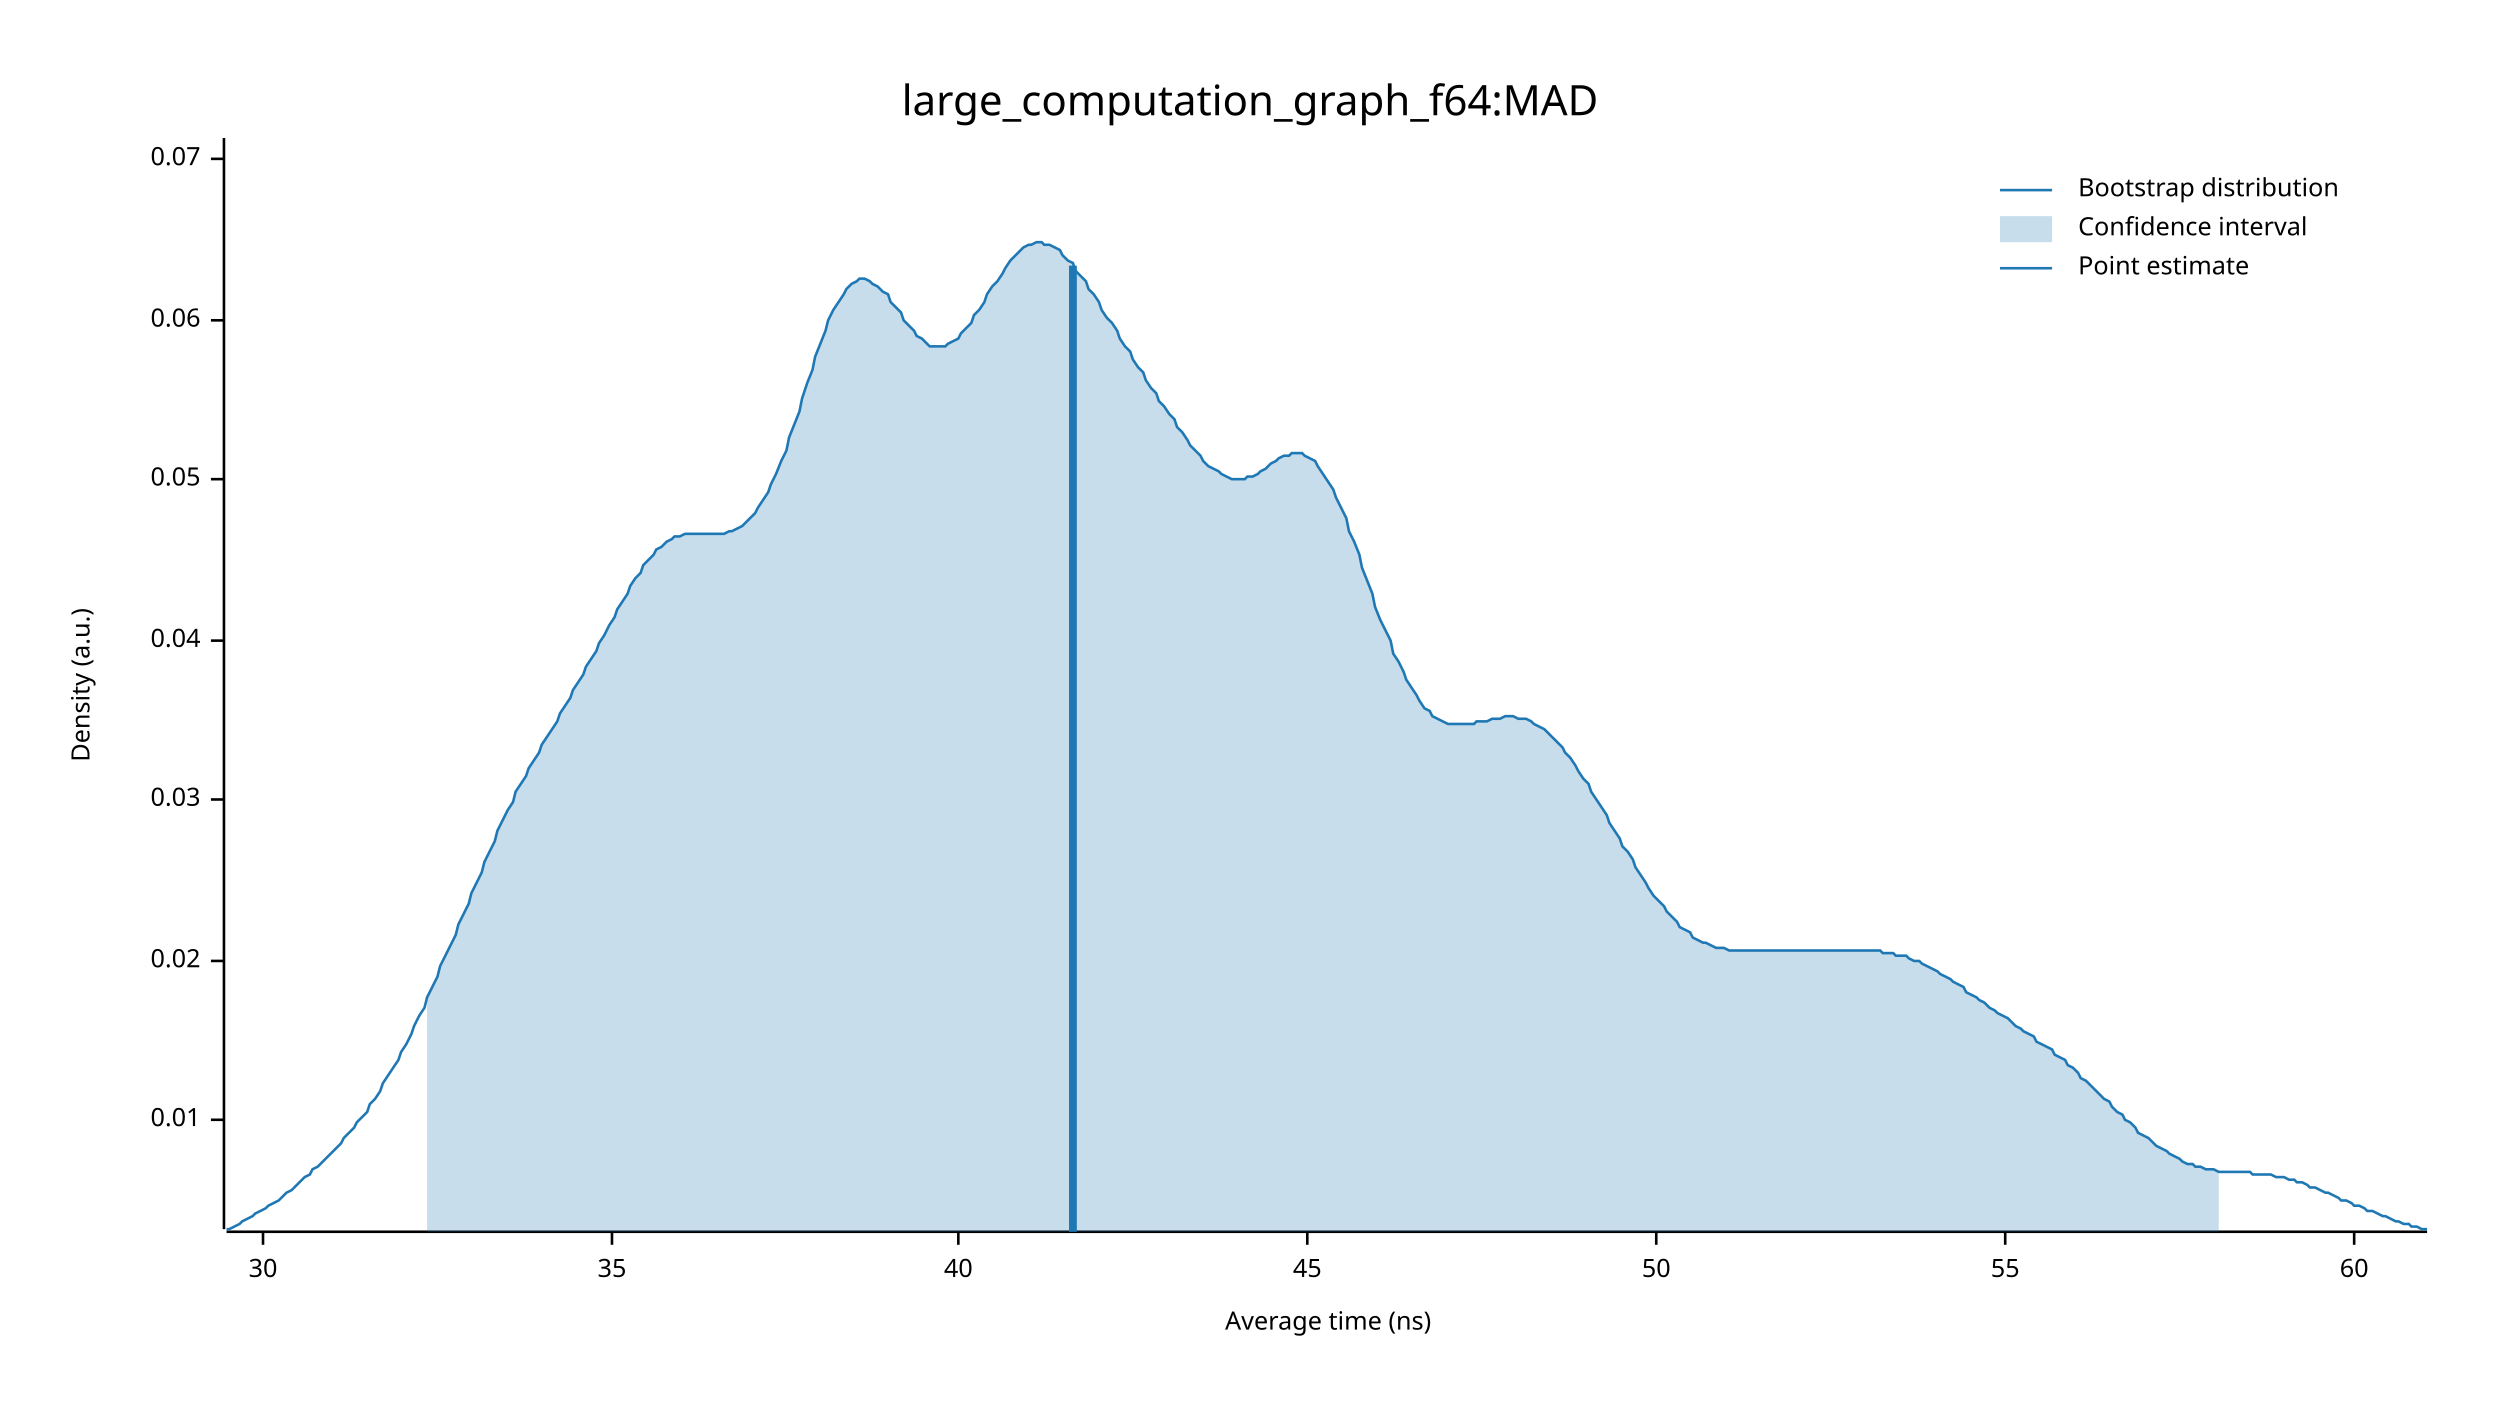
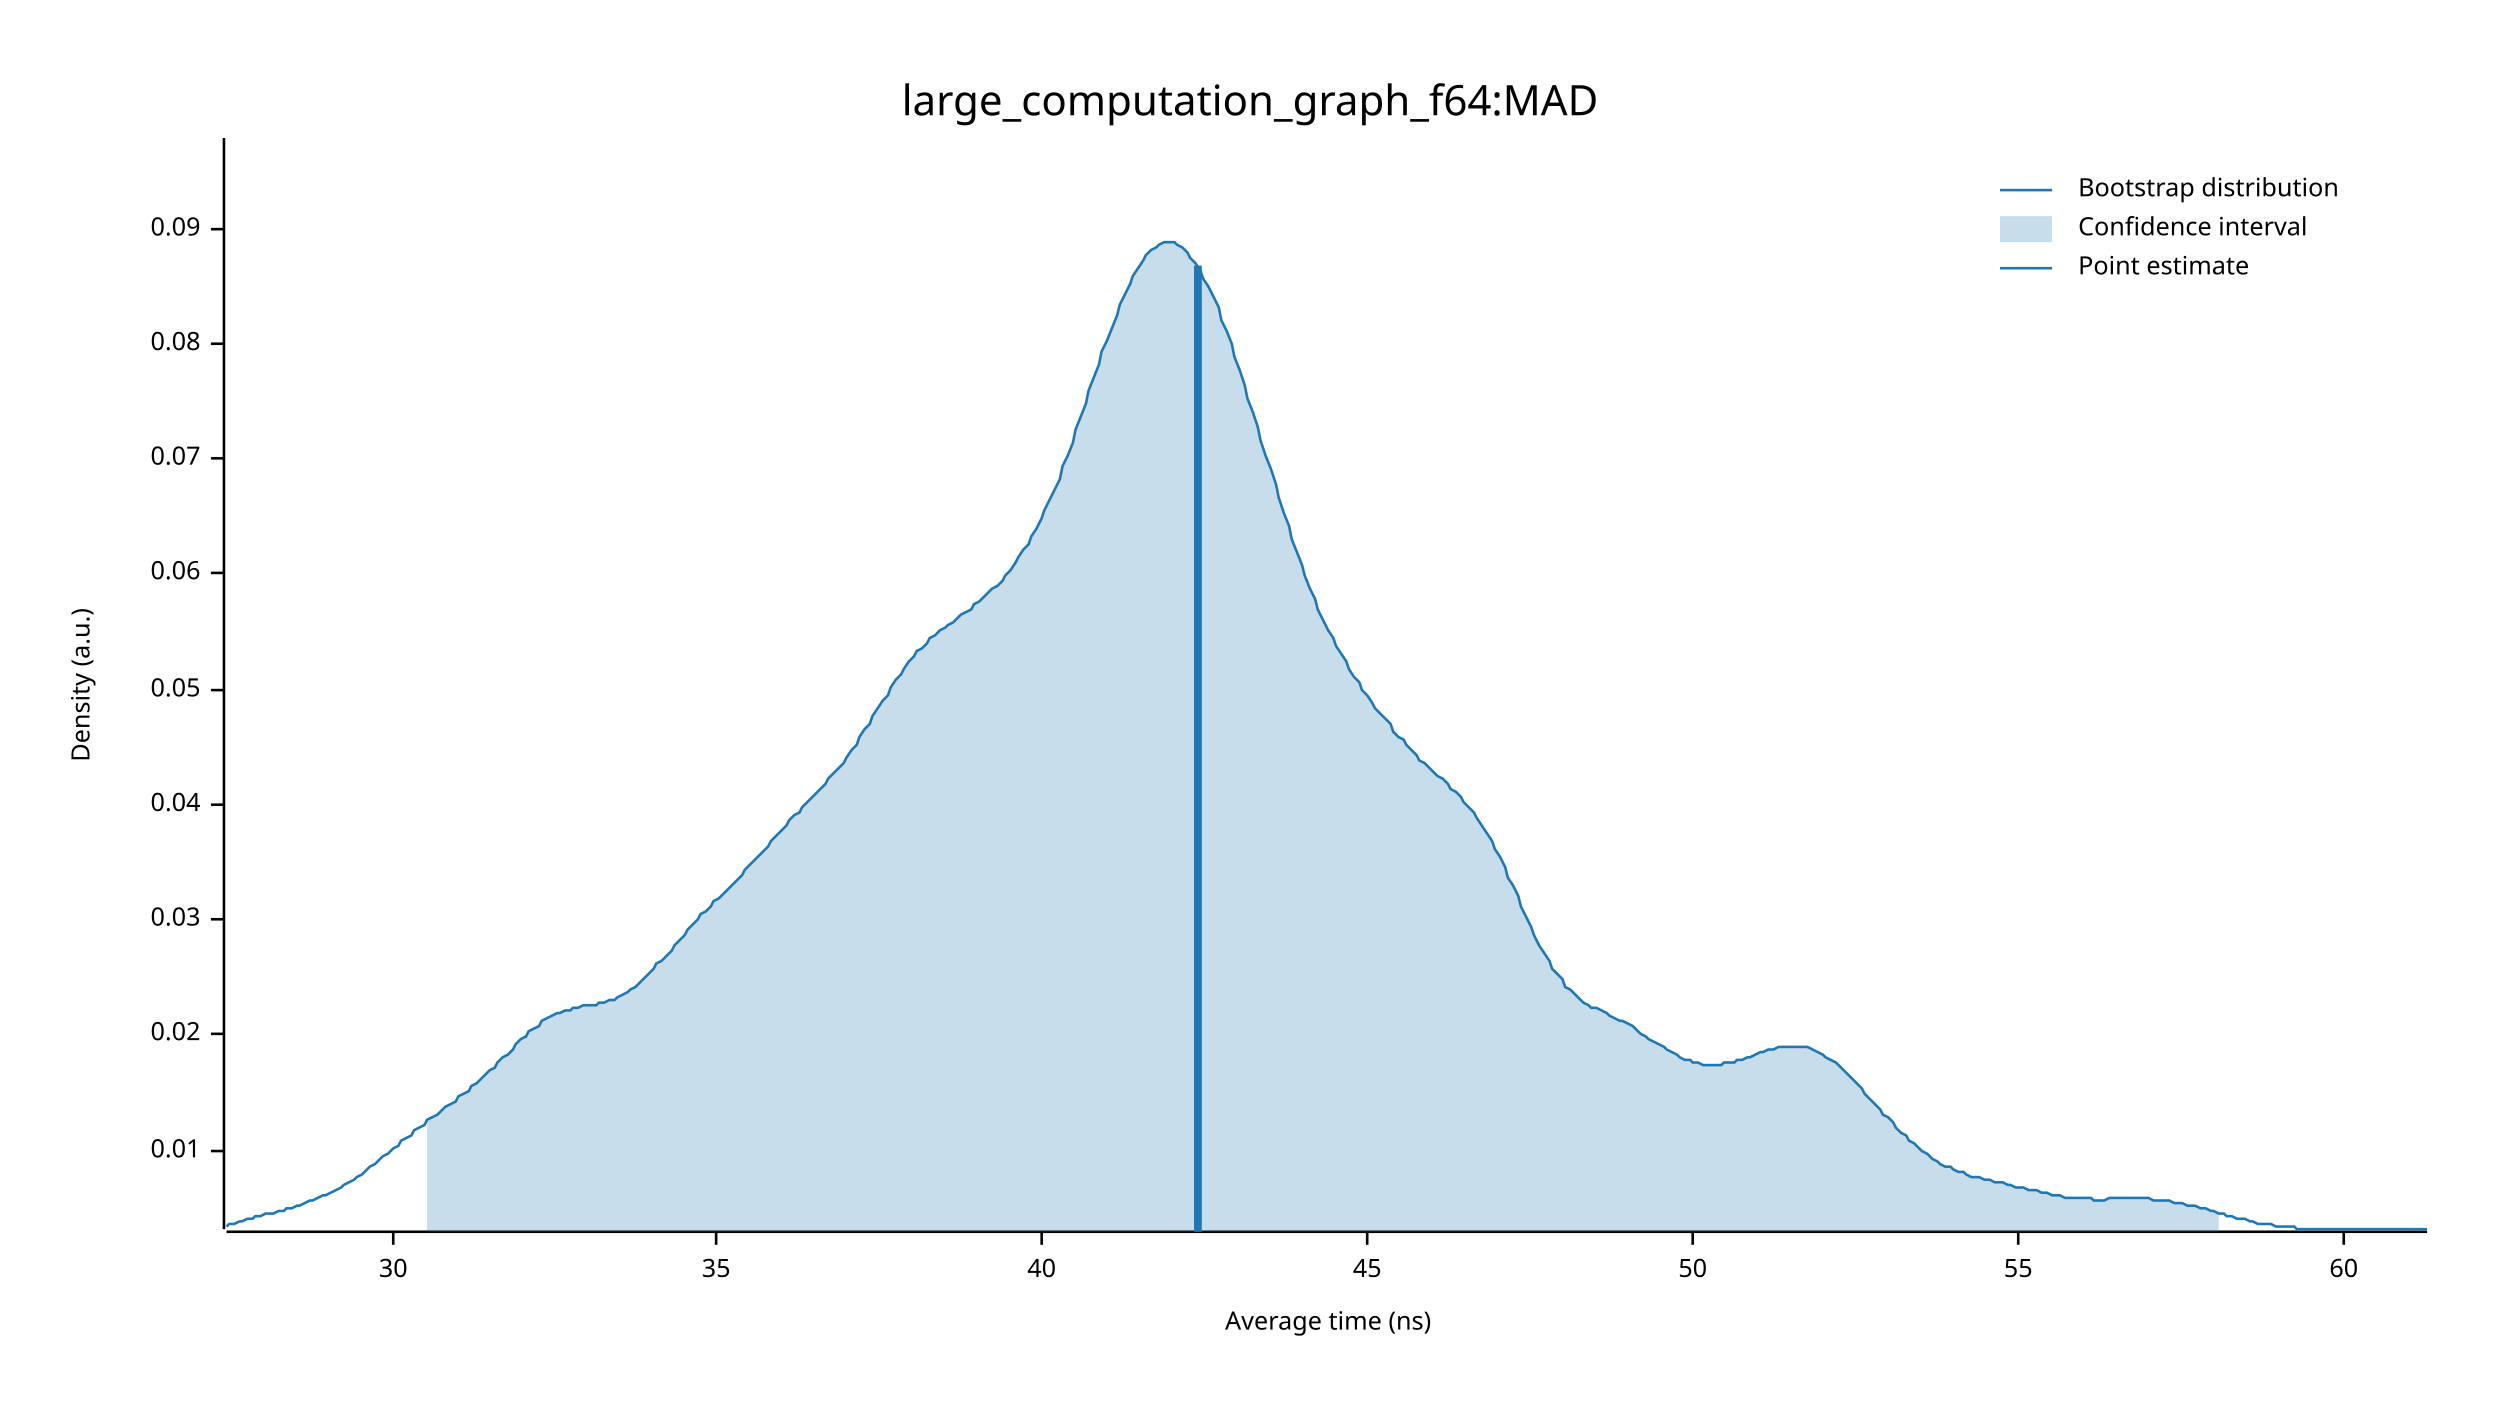
<svg xmlns="http://www.w3.org/2000/svg" width="960" height="540" viewBox="0 0 960 540">
  <text x="480" y="32" dy="0.76em" text-anchor="middle" font-family="sans-serif" font-size="16.129" opacity="1" fill="#000000">
large_computation_graph_f64:MAD
</text>
  <text x="27" y="263" dy="0.76em" text-anchor="middle" font-family="sans-serif" font-size="9.677" opacity="1" fill="#000000" transform="rotate(270, 27, 263)">
Density (a.u.)
</text>
  <text x="510" y="513" dy="-0.5ex" text-anchor="middle" font-family="sans-serif" font-size="9.677" opacity="1" fill="#000000">
Average time (ns)
</text>
  <polyline fill="none" opacity="1" stroke="#000000" stroke-width="1" points="86,53 86,472 " />
-   <text x="77" y="430" dy="0.5ex" text-anchor="end" font-family="sans-serif" font-size="9.677" opacity="1" fill="#000000">
+   <text x="77" y="442" dy="0.5ex" text-anchor="end" font-family="sans-serif" font-size="9.677" opacity="1" fill="#000000">
0.01
</text>
-   <polyline fill="none" opacity="1" stroke="#000000" stroke-width="1" points="81,430 86,430 " />
-   <text x="77" y="369" dy="0.5ex" text-anchor="end" font-family="sans-serif" font-size="9.677" opacity="1" fill="#000000">
+   <polyline fill="none" opacity="1" stroke="#000000" stroke-width="1" points="81,442 86,442 " />
+   <text x="77" y="397" dy="0.5ex" text-anchor="end" font-family="sans-serif" font-size="9.677" opacity="1" fill="#000000">
0.02
</text>
-   <polyline fill="none" opacity="1" stroke="#000000" stroke-width="1" points="81,369 86,369 " />
-   <text x="77" y="307" dy="0.5ex" text-anchor="end" font-family="sans-serif" font-size="9.677" opacity="1" fill="#000000">
+   <polyline fill="none" opacity="1" stroke="#000000" stroke-width="1" points="81,397 86,397 " />
+   <text x="77" y="353" dy="0.5ex" text-anchor="end" font-family="sans-serif" font-size="9.677" opacity="1" fill="#000000">
0.03
</text>
-   <polyline fill="none" opacity="1" stroke="#000000" stroke-width="1" points="81,307 86,307 " />
-   <text x="77" y="246" dy="0.5ex" text-anchor="end" font-family="sans-serif" font-size="9.677" opacity="1" fill="#000000">
+   <polyline fill="none" opacity="1" stroke="#000000" stroke-width="1" points="81,353 86,353 " />
+   <text x="77" y="309" dy="0.5ex" text-anchor="end" font-family="sans-serif" font-size="9.677" opacity="1" fill="#000000">
0.04
</text>
-   <polyline fill="none" opacity="1" stroke="#000000" stroke-width="1" points="81,246 86,246 " />
-   <text x="77" y="184" dy="0.5ex" text-anchor="end" font-family="sans-serif" font-size="9.677" opacity="1" fill="#000000">
+   <polyline fill="none" opacity="1" stroke="#000000" stroke-width="1" points="81,309 86,309 " />
+   <text x="77" y="265" dy="0.5ex" text-anchor="end" font-family="sans-serif" font-size="9.677" opacity="1" fill="#000000">
0.05
</text>
-   <polyline fill="none" opacity="1" stroke="#000000" stroke-width="1" points="81,184 86,184 " />
-   <text x="77" y="123" dy="0.5ex" text-anchor="end" font-family="sans-serif" font-size="9.677" opacity="1" fill="#000000">
+   <polyline fill="none" opacity="1" stroke="#000000" stroke-width="1" points="81,265 86,265 " />
+   <text x="77" y="220" dy="0.5ex" text-anchor="end" font-family="sans-serif" font-size="9.677" opacity="1" fill="#000000">
0.06
</text>
-   <polyline fill="none" opacity="1" stroke="#000000" stroke-width="1" points="81,123 86,123 " />
-   <text x="77" y="61" dy="0.5ex" text-anchor="end" font-family="sans-serif" font-size="9.677" opacity="1" fill="#000000">
+   <polyline fill="none" opacity="1" stroke="#000000" stroke-width="1" points="81,220 86,220 " />
+   <text x="77" y="176" dy="0.5ex" text-anchor="end" font-family="sans-serif" font-size="9.677" opacity="1" fill="#000000">
0.07
</text>
-   <polyline fill="none" opacity="1" stroke="#000000" stroke-width="1" points="81,61 86,61 " />
+   <polyline fill="none" opacity="1" stroke="#000000" stroke-width="1" points="81,176 86,176 " />
+   <text x="77" y="132" dy="0.5ex" text-anchor="end" font-family="sans-serif" font-size="9.677" opacity="1" fill="#000000">
+ 0.08
+ </text>
+   <polyline fill="none" opacity="1" stroke="#000000" stroke-width="1" points="81,132 86,132 " />
+   <text x="77" y="88" dy="0.5ex" text-anchor="end" font-family="sans-serif" font-size="9.677" opacity="1" fill="#000000">
+ 0.09
+ </text>
+   <polyline fill="none" opacity="1" stroke="#000000" stroke-width="1" points="81,88 86,88 " />
  <polyline fill="none" opacity="1" stroke="#000000" stroke-width="1" points="87,473 932,473 " />
-   <text x="101" y="483" dy="0.76em" text-anchor="middle" font-family="sans-serif" font-size="9.677" opacity="1" fill="#000000">
+   <text x="151" y="483" dy="0.76em" text-anchor="middle" font-family="sans-serif" font-size="9.677" opacity="1" fill="#000000">
30
</text>
-   <polyline fill="none" opacity="1" stroke="#000000" stroke-width="1" points="101,473 101,478 " />
-   <text x="235" y="483" dy="0.76em" text-anchor="middle" font-family="sans-serif" font-size="9.677" opacity="1" fill="#000000">
+   <polyline fill="none" opacity="1" stroke="#000000" stroke-width="1" points="151,473 151,478 " />
+   <text x="275" y="483" dy="0.76em" text-anchor="middle" font-family="sans-serif" font-size="9.677" opacity="1" fill="#000000">
35
</text>
-   <polyline fill="none" opacity="1" stroke="#000000" stroke-width="1" points="235,473 235,478 " />
-   <text x="368" y="483" dy="0.76em" text-anchor="middle" font-family="sans-serif" font-size="9.677" opacity="1" fill="#000000">
+   <polyline fill="none" opacity="1" stroke="#000000" stroke-width="1" points="275,473 275,478 " />
+   <text x="400" y="483" dy="0.76em" text-anchor="middle" font-family="sans-serif" font-size="9.677" opacity="1" fill="#000000">
40
</text>
-   <polyline fill="none" opacity="1" stroke="#000000" stroke-width="1" points="368,473 368,478 " />
-   <text x="502" y="483" dy="0.76em" text-anchor="middle" font-family="sans-serif" font-size="9.677" opacity="1" fill="#000000">
+   <polyline fill="none" opacity="1" stroke="#000000" stroke-width="1" points="400,473 400,478 " />
+   <text x="525" y="483" dy="0.76em" text-anchor="middle" font-family="sans-serif" font-size="9.677" opacity="1" fill="#000000">
45
</text>
-   <polyline fill="none" opacity="1" stroke="#000000" stroke-width="1" points="502,473 502,478 " />
-   <text x="636" y="483" dy="0.76em" text-anchor="middle" font-family="sans-serif" font-size="9.677" opacity="1" fill="#000000">
+   <polyline fill="none" opacity="1" stroke="#000000" stroke-width="1" points="525,473 525,478 " />
+   <text x="650" y="483" dy="0.76em" text-anchor="middle" font-family="sans-serif" font-size="9.677" opacity="1" fill="#000000">
50
</text>
-   <polyline fill="none" opacity="1" stroke="#000000" stroke-width="1" points="636,473 636,478 " />
-   <text x="770" y="483" dy="0.76em" text-anchor="middle" font-family="sans-serif" font-size="9.677" opacity="1" fill="#000000">
+   <polyline fill="none" opacity="1" stroke="#000000" stroke-width="1" points="650,473 650,478 " />
+   <text x="775" y="483" dy="0.76em" text-anchor="middle" font-family="sans-serif" font-size="9.677" opacity="1" fill="#000000">
55
</text>
-   <polyline fill="none" opacity="1" stroke="#000000" stroke-width="1" points="770,473 770,478 " />
-   <text x="904" y="483" dy="0.76em" text-anchor="middle" font-family="sans-serif" font-size="9.677" opacity="1" fill="#000000">
+   <polyline fill="none" opacity="1" stroke="#000000" stroke-width="1" points="775,473 775,478 " />
+   <text x="900" y="483" dy="0.76em" text-anchor="middle" font-family="sans-serif" font-size="9.677" opacity="1" fill="#000000">
60
</text>
-   <polyline fill="none" opacity="1" stroke="#000000" stroke-width="1" points="904,473 904,478 " />
-   <polyline fill="none" opacity="1" stroke="#1F78B4" stroke-width="1" points="87,472 88,472 90,471 92,470 93,469 95,468 97,467 98,466 100,465 102,464 103,463 105,462 107,461 109,459 110,458 112,457 114,455 115,454 117,452 119,451 120,449 122,448 124,446 125,445 127,443 129,441 131,439 132,437 134,435 136,433 137,431 139,429 141,427 142,424 144,422 146,419 147,416 149,413 151,410 153,407 154,404 156,401 158,397 159,394 161,390 163,387 164,383 166,379 168,375 169,371 171,367 173,363 175,359 176,355 178,351 180,347 181,343 183,339 185,335 186,331 188,327 190,323 191,319 193,315 195,311 197,308 198,304 200,301 202,298 203,295 205,292 207,289 208,286 210,283 212,280 214,277 215,274 217,271 219,268 220,265 222,262 224,259 225,256 227,253 229,250 230,247 232,244 234,240 236,237 237,234 239,231 241,228 242,225 244,222 246,220 247,217 249,215 251,213 252,211 254,210 256,208 258,207 259,206 261,206 263,205 264,205 266,205 268,205 269,205 271,205 273,205 274,205 276,205 278,205 280,204 281,204 283,203 285,202 286,201 288,199 290,197 291,195 293,192 295,189 296,186 298,182 300,177 302,173 303,168 305,163 307,158 308,153 310,147 312,142 313,137 315,132 317,127 318,123 320,119 322,116 324,113 325,111 327,109 329,108 330,107 332,107 334,108 335,109 337,110 339,112 341,113 342,116 344,118 346,120 347,123 349,125 351,127 352,129 354,130 356,132 357,133 359,133 361,133 363,133 364,132 366,131 368,130 369,128 371,126 373,124 374,121 376,119 378,116 379,113 381,110 383,108 385,105 386,103 388,100 390,98 391,97 393,95 395,94 396,94 398,93 400,93 401,94 403,94 405,95 407,96 408,98 410,100 412,101 413,104 415,106 417,108 418,111 420,113 422,116 423,119 425,122 427,124 429,127 430,130 432,133 434,135 435,138 437,141 439,143 440,146 442,149 444,151 445,154 447,156 449,159 451,161 452,164 454,166 456,169 457,171 459,173 461,175 462,177 464,179 466,180 468,181 469,182 471,183 473,184 474,184 476,184 478,184 479,183 481,183 483,182 484,181 486,180 488,178 490,177 491,176 493,175 495,175 496,174 498,174 500,174 501,175 503,176 505,177 506,179 508,182 510,185 512,188 513,191 515,195 517,199 518,204 520,208 522,213 523,218 525,223 527,228 528,233 530,238 532,242 534,246 535,251 537,254 539,258 540,261 542,264 544,267 545,269 547,272 549,273 550,275 552,276 554,277 556,278 557,278 559,278 561,278 562,278 564,278 566,278 567,277 569,277 571,277 573,276 574,276 576,276 578,275 579,275 581,275 583,276 584,276 586,276 588,277 589,278 591,279 593,280 595,282 596,283 598,285 600,287 601,289 603,291 605,294 606,296 608,299 610,301 611,304 613,307 615,310 617,313 618,316 620,319 622,322 623,325 625,327 627,330 628,333 630,336 632,339 633,341 635,344 637,346 639,348 640,350 642,352 644,354 645,356 647,357 649,358 650,360 652,361 654,362 655,362 657,363 659,364 661,364 662,364 664,365 666,365 667,365 669,365 671,365 672,365 674,365 676,365 677,365 679,365 681,365 683,365 684,365 686,365 688,365 689,365 691,365 693,365 694,365 696,365 698,365 700,365 701,365 703,365 705,365 706,365 708,365 710,365 711,365 713,365 715,365 716,365 718,365 720,365 722,365 723,366 725,366 727,366 728,367 730,367 732,367 733,368 735,369 737,369 738,370 740,371 742,372 744,373 745,374 747,375 749,376 750,377 752,378 754,379 755,381 757,382 759,383 760,384 762,385 764,387 766,388 767,389 769,390 771,391 772,392 774,394 776,395 777,396 779,397 781,398 782,400 784,401 786,402 788,403 789,405 791,406 793,407 794,409 796,410 798,412 799,414 801,415 803,417 804,418 806,420 808,422 810,423 811,425 813,427 815,428 816,430 818,431 820,433 821,435 823,436 825,437 827,439 828,440 830,441 832,442 833,443 835,444 837,445 838,446 840,447 842,447 843,448 845,448 847,449 849,449 850,449 852,450 854,450 855,450 857,450 859,450 860,450 862,450 864,450 865,451 867,451 869,451 871,451 872,451 874,452 876,452 877,452 879,453 881,453 882,454 884,454 886,455 887,456 889,456 891,457 893,458 894,458 896,459 898,460 899,461 901,461 903,462 904,463 906,463 908,464 909,465 911,465 913,466 915,467 916,467 918,468 920,469 921,469 923,470 925,470 926,471 928,471 930,472 932,472 " />
-   <polygon opacity="0.25" fill="#1F78B4" points="164,383 166,379 168,375 169,371 171,367 173,363 175,359 176,355 178,351 180,347 181,343 183,339 185,335 186,331 188,327 190,323 191,319 193,315 195,311 197,308 198,304 200,301 202,298 203,295 205,292 207,289 208,286 210,283 212,280 214,277 215,274 217,271 219,268 220,265 222,262 224,259 225,256 227,253 229,250 230,247 232,244 234,240 236,237 237,234 239,231 241,228 242,225 244,222 246,220 247,217 249,215 251,213 252,211 254,210 256,208 258,207 259,206 261,206 263,205 264,205 266,205 268,205 269,205 271,205 273,205 274,205 276,205 278,205 280,204 281,204 283,203 285,202 286,201 288,199 290,197 291,195 293,192 295,189 296,186 298,182 300,177 302,173 303,168 305,163 307,158 308,153 310,147 312,142 313,137 315,132 317,127 318,123 320,119 322,116 324,113 325,111 327,109 329,108 330,107 332,107 334,108 335,109 337,110 339,112 341,113 342,116 344,118 346,120 347,123 349,125 351,127 352,129 354,130 356,132 357,133 359,133 361,133 363,133 364,132 366,131 368,130 369,128 371,126 373,124 374,121 376,119 378,116 379,113 381,110 383,108 385,105 386,103 388,100 390,98 391,97 393,95 395,94 396,94 398,93 400,93 401,94 403,94 405,95 407,96 408,98 410,100 412,101 413,104 415,106 417,108 418,111 420,113 422,116 423,119 425,122 427,124 429,127 430,130 432,133 434,135 435,138 437,141 439,143 440,146 442,149 444,151 445,154 447,156 449,159 451,161 452,164 454,166 456,169 457,171 459,173 461,175 462,177 464,179 466,180 468,181 469,182 471,183 473,184 474,184 476,184 478,184 479,183 481,183 483,182 484,181 486,180 488,178 490,177 491,176 493,175 495,175 496,174 498,174 500,174 501,175 503,176 505,177 506,179 508,182 510,185 512,188 513,191 515,195 517,199 518,204 520,208 522,213 523,218 525,223 527,228 528,233 530,238 532,242 534,246 535,251 537,254 539,258 540,261 542,264 544,267 545,269 547,272 549,273 550,275 552,276 554,277 556,278 557,278 559,278 561,278 562,278 564,278 566,278 567,277 569,277 571,277 573,276 574,276 576,276 578,275 579,275 581,275 583,276 584,276 586,276 588,277 589,278 591,279 593,280 595,282 596,283 598,285 600,287 601,289 603,291 605,294 606,296 608,299 610,301 611,304 613,307 615,310 617,313 618,316 620,319 622,322 623,325 625,327 627,330 628,333 630,336 632,339 633,341 635,344 637,346 639,348 640,350 642,352 644,354 645,356 647,357 649,358 650,360 652,361 654,362 655,362 657,363 659,364 661,364 662,364 664,365 666,365 667,365 669,365 671,365 672,365 674,365 676,365 677,365 679,365 681,365 683,365 684,365 686,365 688,365 689,365 691,365 693,365 694,365 696,365 698,365 700,365 701,365 703,365 705,365 706,365 708,365 710,365 711,365 713,365 715,365 716,365 718,365 720,365 722,365 723,366 725,366 727,366 728,367 730,367 732,367 733,368 735,369 737,369 738,370 740,371 742,372 744,373 745,374 747,375 749,376 750,377 752,378 754,379 755,381 757,382 759,383 760,384 762,385 764,387 766,388 767,389 769,390 771,391 772,392 774,394 776,395 777,396 779,397 781,398 782,400 784,401 786,402 788,403 789,405 791,406 793,407 794,409 796,410 798,412 799,414 801,415 803,417 804,418 806,420 808,422 810,423 811,425 813,427 815,428 816,430 818,431 820,433 821,435 823,436 825,437 827,439 828,440 830,441 832,442 833,443 835,444 837,445 838,446 840,447 842,447 843,448 845,448 847,449 849,449 850,449 852,450 852,473 164,473 " />
-   <polyline fill="none" opacity="1" stroke="#1F78B4" stroke-width="3" points="412,473 412,102 " />
+   <polyline fill="none" opacity="1" stroke="#000000" stroke-width="1" points="900,473 900,478 " />
+   <polyline fill="none" opacity="1" stroke="#1F78B4" stroke-width="1" points="87,471 88,470 90,470 92,469 93,469 95,468 97,468 98,467 100,467 102,466 103,466 105,466 107,465 109,465 110,464 112,464 114,463 115,463 117,462 119,461 120,461 122,460 124,459 125,459 127,458 129,457 131,456 132,455 134,454 136,453 137,452 139,451 141,449 142,448 144,447 146,445 147,444 149,443 151,441 153,440 154,438 156,437 158,436 159,434 161,433 163,432 164,430 166,429 168,428 169,427 171,425 173,424 175,423 176,421 178,420 180,419 181,417 183,416 185,414 186,413 188,411 190,410 191,408 193,406 195,405 197,403 198,401 200,399 202,398 203,396 205,395 207,394 208,392 210,391 212,390 214,389 215,389 217,388 219,388 220,387 222,387 224,386 225,386 227,386 229,386 230,385 232,385 234,384 236,384 237,383 239,382 241,381 242,380 244,379 246,377 247,376 249,374 251,372 252,370 254,369 256,367 258,365 259,363 261,361 263,359 264,357 266,355 268,353 269,351 271,350 273,348 274,346 276,345 278,343 280,341 281,340 283,338 285,336 286,334 288,332 290,330 291,329 293,327 295,325 296,323 298,321 300,319 302,317 303,315 305,313 307,312 308,310 310,308 312,306 313,305 315,303 317,301 318,299 320,297 322,295 324,293 325,291 327,288 329,286 330,283 332,280 334,278 335,275 337,272 339,269 341,267 342,264 344,261 346,259 347,257 349,254 351,252 352,250 354,249 356,247 357,245 359,244 361,242 363,241 364,240 366,239 368,237 369,236 371,235 373,234 374,232 376,231 378,229 379,228 381,226 383,225 385,223 386,221 388,219 390,216 391,214 393,211 395,209 396,206 398,203 400,199 401,196 403,192 405,188 407,184 408,179 410,175 412,170 413,165 415,160 417,155 418,150 420,145 422,140 423,135 425,131 427,126 429,121 430,117 432,113 434,109 435,106 437,103 439,100 440,98 442,96 444,95 445,94 447,93 449,93 451,93 452,94 454,95 456,97 457,99 459,101 461,104 462,107 464,110 466,114 468,118 469,123 471,127 473,132 474,137 476,142 478,148 479,153 481,158 483,164 484,169 486,175 488,180 490,186 491,191 493,197 495,202 496,207 498,212 500,217 501,221 503,226 505,230 506,234 508,238 510,242 512,245 513,248 515,251 517,254 518,257 520,260 522,262 523,265 525,267 527,270 528,272 530,274 532,276 534,278 535,281 537,283 539,284 540,286 542,288 544,290 545,292 547,293 549,295 550,296 552,298 554,299 556,301 557,303 559,304 561,306 562,308 564,310 566,312 567,314 569,317 571,320 573,323 574,326 576,329 578,333 579,337 581,340 583,344 584,348 586,352 588,356 589,359 591,363 593,366 595,369 596,372 598,374 600,376 601,379 603,380 605,382 606,383 608,385 610,386 611,387 613,387 615,388 617,389 618,390 620,391 622,392 623,392 625,393 627,394 628,395 630,397 632,398 633,399 635,400 637,401 639,402 640,403 642,404 644,405 645,406 647,407 649,407 650,408 652,408 654,409 655,409 657,409 659,409 661,409 662,408 664,408 666,408 667,407 669,407 671,406 672,406 674,405 676,404 677,404 679,403 681,403 683,402 684,402 686,402 688,402 689,402 691,402 693,402 694,402 696,403 698,404 700,405 701,406 703,407 705,408 706,409 708,411 710,413 711,414 713,416 715,418 716,420 718,422 720,424 722,426 723,428 725,429 727,431 728,433 730,435 732,436 733,438 735,439 737,441 738,442 740,443 742,445 744,446 745,447 747,448 749,448 750,449 752,450 754,450 755,451 757,452 759,452 760,452 762,453 764,453 766,454 767,454 769,454 771,455 772,455 774,456 776,456 777,456 779,457 781,457 782,457 784,458 786,458 788,459 789,459 791,459 793,460 794,460 796,460 798,460 799,460 801,460 803,460 804,461 806,461 808,461 810,460 811,460 813,460 815,460 816,460 818,460 820,460 821,460 823,460 825,460 827,461 828,461 830,461 832,461 833,461 835,462 837,462 838,462 840,463 842,463 843,463 845,464 847,464 849,465 850,465 852,466 854,466 855,467 857,467 859,468 860,468 862,468 864,469 865,469 867,470 869,470 871,470 872,470 874,471 876,471 877,471 879,471 881,471 882,472 884,472 886,472 887,472 889,472 891,472 893,472 894,472 896,472 898,472 899,472 901,472 903,472 904,472 906,472 908,472 909,472 911,472 913,472 915,472 916,472 918,472 920,472 921,472 923,472 925,472 926,472 928,472 930,472 932,472 " />
+   <polygon opacity="0.25" fill="#1F78B4" points="164,430 166,429 168,428 169,427 171,425 173,424 175,423 176,421 178,420 180,419 181,417 183,416 185,414 186,413 188,411 190,410 191,408 193,406 195,405 197,403 198,401 200,399 202,398 203,396 205,395 207,394 208,392 210,391 212,390 214,389 215,389 217,388 219,388 220,387 222,387 224,386 225,386 227,386 229,386 230,385 232,385 234,384 236,384 237,383 239,382 241,381 242,380 244,379 246,377 247,376 249,374 251,372 252,370 254,369 256,367 258,365 259,363 261,361 263,359 264,357 266,355 268,353 269,351 271,350 273,348 274,346 276,345 278,343 280,341 281,340 283,338 285,336 286,334 288,332 290,330 291,329 293,327 295,325 296,323 298,321 300,319 302,317 303,315 305,313 307,312 308,310 310,308 312,306 313,305 315,303 317,301 318,299 320,297 322,295 324,293 325,291 327,288 329,286 330,283 332,280 334,278 335,275 337,272 339,269 341,267 342,264 344,261 346,259 347,257 349,254 351,252 352,250 354,249 356,247 357,245 359,244 361,242 363,241 364,240 366,239 368,237 369,236 371,235 373,234 374,232 376,231 378,229 379,228 381,226 383,225 385,223 386,221 388,219 390,216 391,214 393,211 395,209 396,206 398,203 400,199 401,196 403,192 405,188 407,184 408,179 410,175 412,170 413,165 415,160 417,155 418,150 420,145 422,140 423,135 425,131 427,126 429,121 430,117 432,113 434,109 435,106 437,103 439,100 440,98 442,96 444,95 445,94 447,93 449,93 451,93 452,94 454,95 456,97 457,99 459,101 461,104 462,107 464,110 466,114 468,118 469,123 471,127 473,132 474,137 476,142 478,148 479,153 481,158 483,164 484,169 486,175 488,180 490,186 491,191 493,197 495,202 496,207 498,212 500,217 501,221 503,226 505,230 506,234 508,238 510,242 512,245 513,248 515,251 517,254 518,257 520,260 522,262 523,265 525,267 527,270 528,272 530,274 532,276 534,278 535,281 537,283 539,284 540,286 542,288 544,290 545,292 547,293 549,295 550,296 552,298 554,299 556,301 557,303 559,304 561,306 562,308 564,310 566,312 567,314 569,317 571,320 573,323 574,326 576,329 578,333 579,337 581,340 583,344 584,348 586,352 588,356 589,359 591,363 593,366 595,369 596,372 598,374 600,376 601,379 603,380 605,382 606,383 608,385 610,386 611,387 613,387 615,388 617,389 618,390 620,391 622,392 623,392 625,393 627,394 628,395 630,397 632,398 633,399 635,400 637,401 639,402 640,403 642,404 644,405 645,406 647,407 649,407 650,408 652,408 654,409 655,409 657,409 659,409 661,409 662,408 664,408 666,408 667,407 669,407 671,406 672,406 674,405 676,404 677,404 679,403 681,403 683,402 684,402 686,402 688,402 689,402 691,402 693,402 694,402 696,403 698,404 700,405 701,406 703,407 705,408 706,409 708,411 710,413 711,414 713,416 715,418 716,420 718,422 720,424 722,426 723,428 725,429 727,431 728,433 730,435 732,436 733,438 735,439 737,441 738,442 740,443 742,445 744,446 745,447 747,448 749,448 750,449 752,450 754,450 755,451 757,452 759,452 760,452 762,453 764,453 766,454 767,454 769,454 771,455 772,455 774,456 776,456 777,456 779,457 781,457 782,457 784,458 786,458 788,459 789,459 791,459 793,460 794,460 796,460 798,460 799,460 801,460 803,460 804,461 806,461 808,461 810,460 811,460 813,460 815,460 816,460 818,460 820,460 821,460 823,460 825,460 827,461 828,461 830,461 832,461 833,461 835,462 837,462 838,462 840,463 842,463 843,463 845,464 847,464 849,465 850,465 852,466 852,473 164,473 " />
+   <polyline fill="none" opacity="1" stroke="#1F78B4" stroke-width="3" points="460,473 460,102 " />
  <text x="798" y="68" dy="0.76em" text-anchor="start" font-family="sans-serif" font-size="9.677" opacity="1" fill="#000000">
Bootstrap distribution
</text>
  <text x="798" y="83" dy="0.76em" text-anchor="start" font-family="sans-serif" font-size="9.677" opacity="1" fill="#000000">
Confidence interval
</text>
  <text x="798" y="98" dy="0.76em" text-anchor="start" font-family="sans-serif" font-size="9.677" opacity="1" fill="#000000">
Point estimate
</text>
  <polyline fill="none" opacity="1" stroke="#1F78B4" stroke-width="1" points="768,73 788,73 " />
  <rect x="768" y="83" width="20" height="10" opacity="0.25" fill="#1F78B4" stroke="none" />
  <polyline fill="none" opacity="1" stroke="#1F78B4" stroke-width="1" points="768,103 788,103 " />
</svg>
